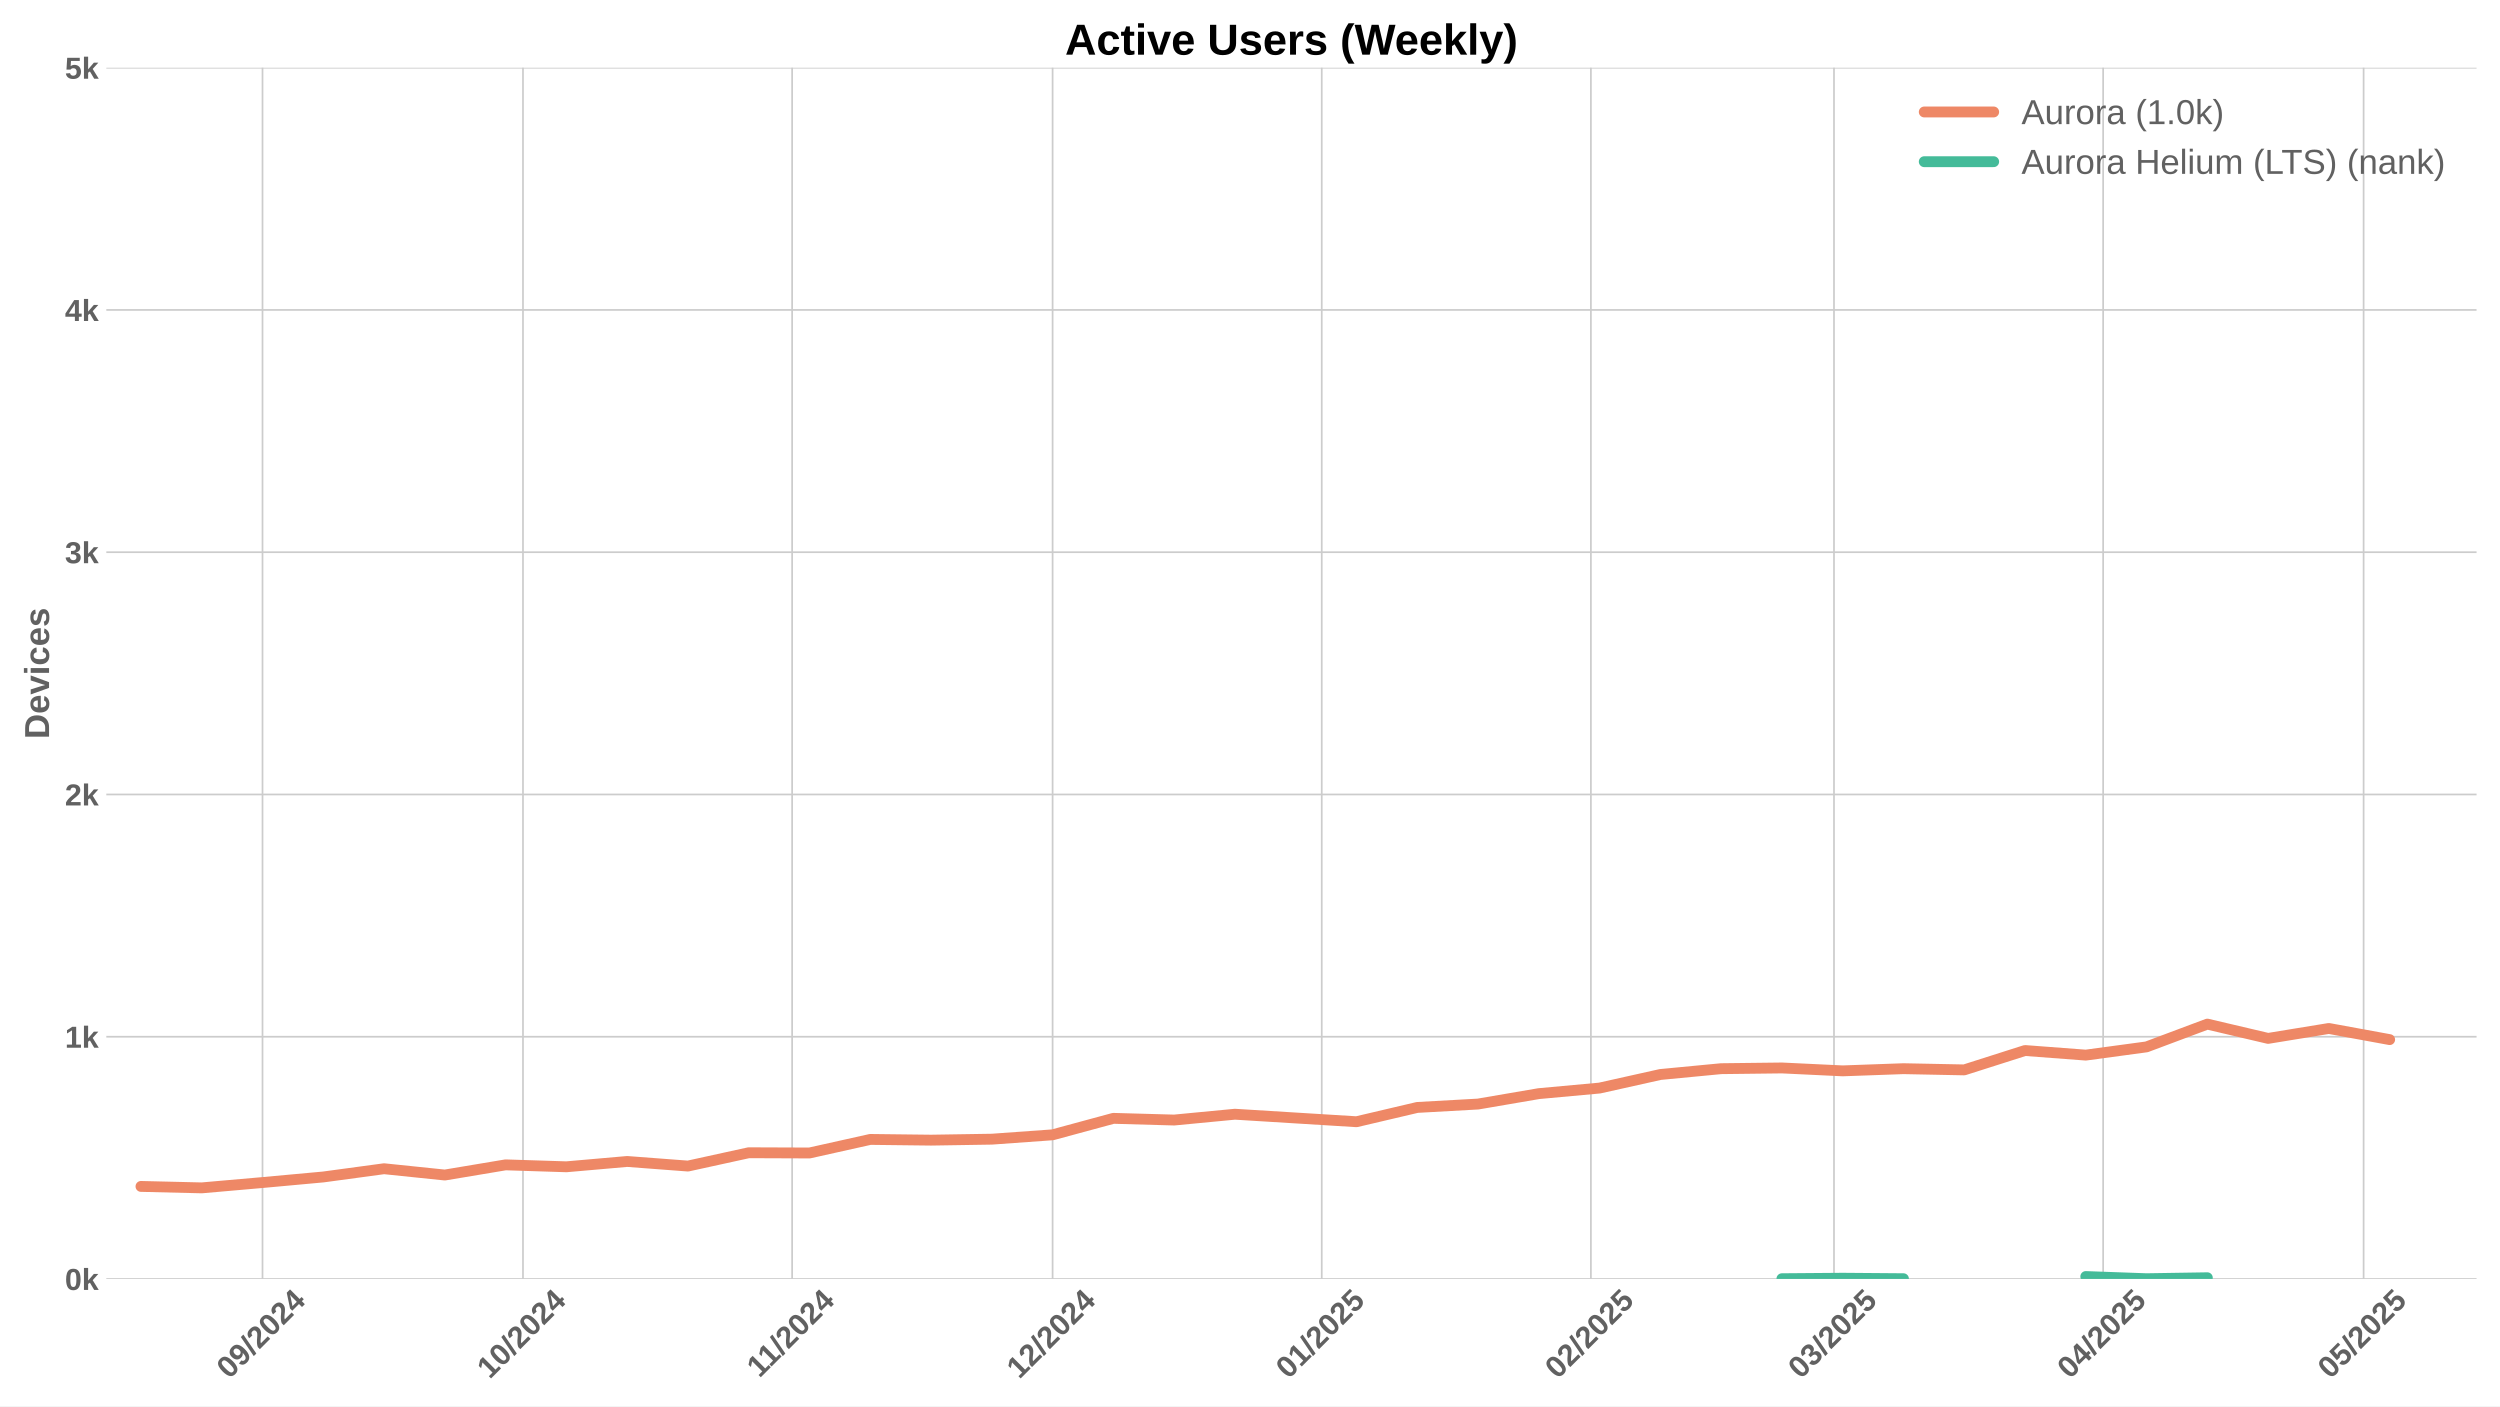
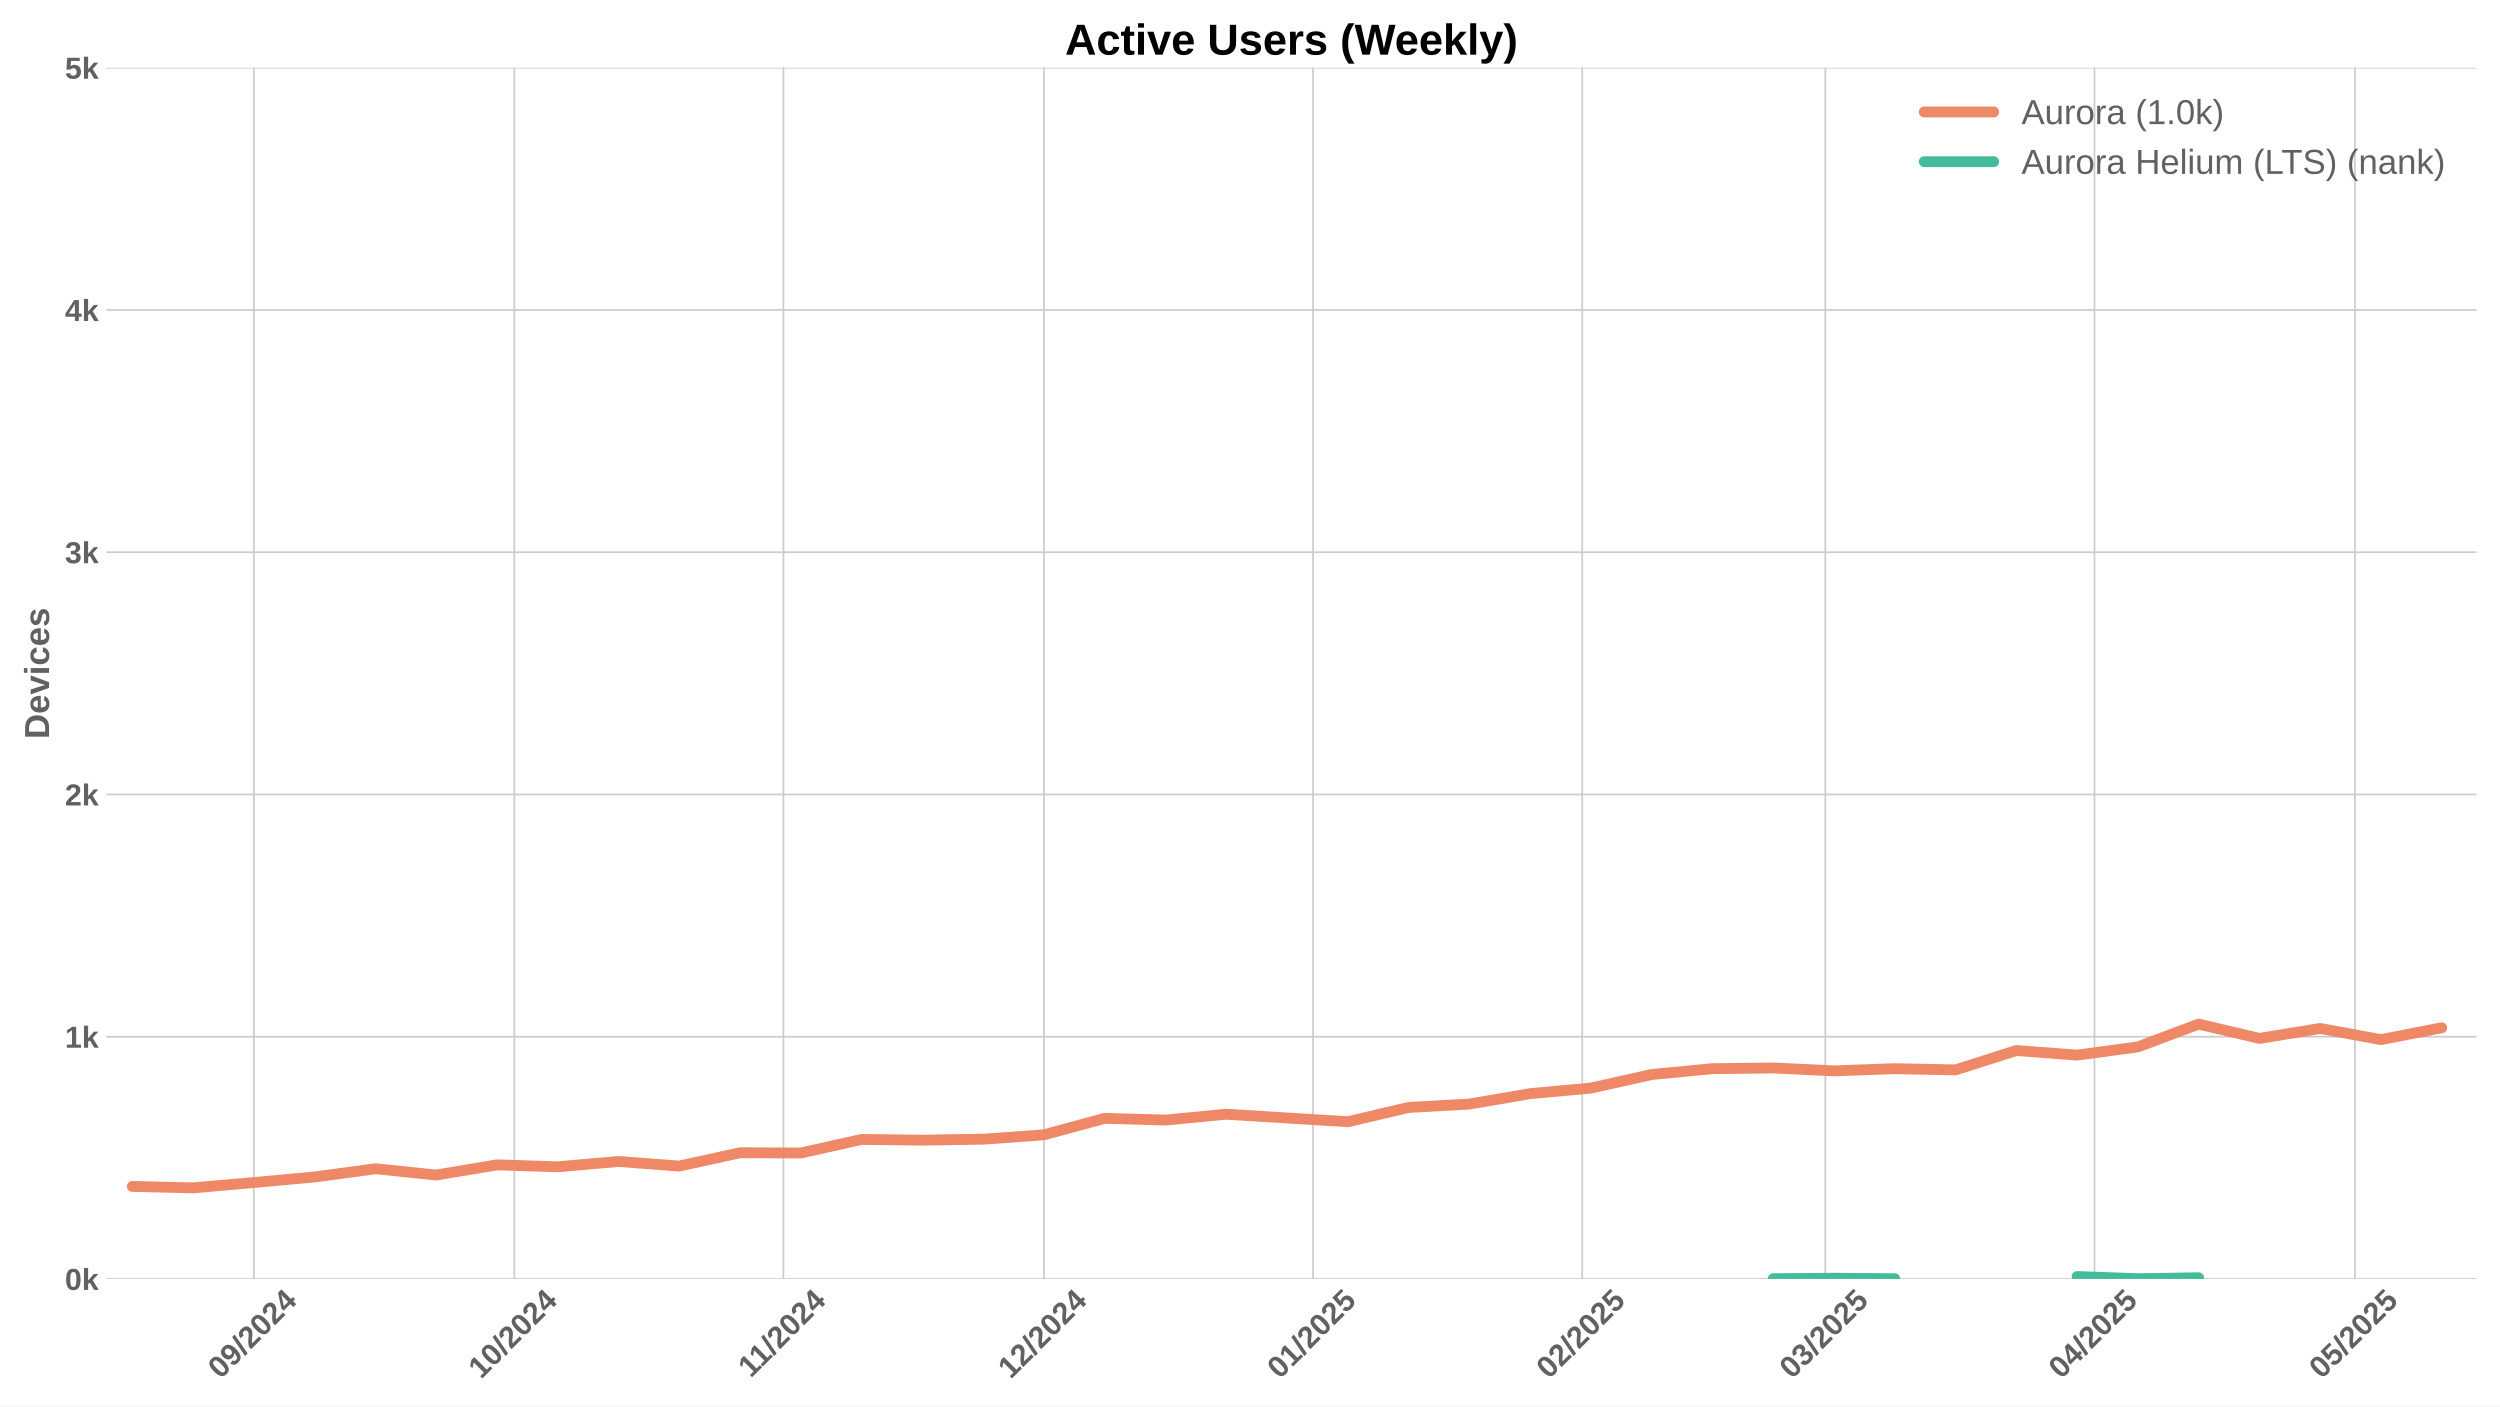
<svg xmlns="http://www.w3.org/2000/svg" xmlns:xlink="http://www.w3.org/1999/xlink" width="1152pt" height="648pt" viewBox="0 0 1152 648" version="1.1">
  <defs>
    <style type="text/css">*{stroke-linejoin: round; stroke-linecap: butt}</style>
  </defs>
  <g id="figure_1">
    <g id="patch_1">
      <path d="M 0 648  L 1152 648  L 1152 0  L 0 0  z " style="fill: #ffffff" />
    </g>
    <g id="axes_1">
      <g id="patch_2">
        <path d="M 48.99 589.343  L 1141.2 589.343  L 1141.2 31.2  L 48.99 31.2  z " style="fill: #ffffff" />
      </g>
      <g id="matplotlib.axis_1">
        <g id="xtick_1">
          <g id="line2d_1">
-             <path d="M 120.965 589.343  L 120.965 31.2  " clip-path="url(#p2288a2a6dd)" style="fill: none; stroke: #cccccc; stroke-width: 0.8; stroke-linecap: round" />
+             <path d="M 116.969 589.343  L 116.969 31.2  " clip-path="url(#pb36423e85a)" style="fill: none; stroke: #cccccc; stroke-width: 0.8; stroke-linecap: round" />
          </g>
          <g id="line2d_2" />
          <g id="text_1">
-             <g style="fill: #616161" transform="translate(105.6348 635.7977) rotate(-45) scale(0.14 -0.14)">
+             <g style="fill: #616161" transform="translate(101.6383 635.7977) rotate(-45) scale(0.14 -0.14)">
              <defs>
                <path id="LiberationSans-Bold-30" d="M 3297 2203  Q 3297 1088 2914 512  Q 2531 -63 1766 -63  Q 253 -63 253 2203  Q 253 2994 418 3494  Q 584 3994 915 4231  Q 1247 4469 1791 4469  Q 2572 4469 2934 3903  Q 3297 3338 3297 2203  z M 2416 2203  Q 2416 2813 2356 3150  Q 2297 3488 2165 3634  Q 2034 3781 1784 3781  Q 1519 3781 1383 3632  Q 1247 3484 1189 3148  Q 1131 2813 1131 2203  Q 1131 1600 1192 1261  Q 1253 922 1386 775  Q 1519 628 1772 628  Q 2022 628 2158 783  Q 2294 938 2355 1278  Q 2416 1619 2416 2203  z " transform="scale(0.015625)" />
                <path id="LiberationSans-Bold-39" d="M 3322 2272  Q 3322 1100 2894 518  Q 2466 -63 1678 -63  Q 1097 -63 767 185  Q 438 434 300 972  L 1125 1088  Q 1247 628 1688 628  Q 2056 628 2254 981  Q 2453 1334 2459 2028  Q 2341 1794 2070 1661  Q 1800 1528 1488 1528  Q 906 1528 564 1923  Q 222 2319 222 2994  Q 222 3688 623 4078  Q 1025 4469 1759 4469  Q 2550 4469 2936 3920  Q 3322 3372 3322 2272  z M 2394 2888  Q 2394 3297 2214 3539  Q 2034 3781 1738 3781  Q 1447 3781 1280 3570  Q 1113 3359 1113 2988  Q 1113 2622 1278 2401  Q 1444 2181 1741 2181  Q 2022 2181 2208 2373  Q 2394 2566 2394 2888  z " transform="scale(0.015625)" />
                <path id="LiberationSans-Bold-2f" d="M 63 -128  L 972 4638  L 1716 4638  L 822 -128  L 63 -128  z " transform="scale(0.015625)" />
                <path id="LiberationSans-Bold-32" d="M 222 0  L 222 609  Q 394 988 711 1347  Q 1028 1706 1509 2097  Q 1972 2472 2158 2715  Q 2344 2959 2344 3194  Q 2344 3769 1766 3769  Q 1484 3769 1336 3617  Q 1188 3466 1144 3163  L 259 3213  Q 334 3825 717 4147  Q 1100 4469 1759 4469  Q 2472 4469 2853 4144  Q 3234 3819 3234 3231  Q 3234 2922 3112 2672  Q 2991 2422 2800 2211  Q 2609 2000 2376 1815  Q 2144 1631 1925 1456  Q 1706 1281 1526 1103  Q 1347 925 1259 722  L 3303 722  L 3303 0  L 222 0  z " transform="scale(0.015625)" />
                <path id="LiberationSans-Bold-34" d="M 2938 897  L 2938 0  L 2100 0  L 2100 897  L 97 897  L 97 1556  L 1956 4403  L 2938 4403  L 2938 1550  L 3525 1550  L 3525 897  L 2938 897  z M 2100 2991  Q 2100 3159 2111 3356  Q 2122 3553 2128 3609  Q 2047 3434 1834 3103  L 813 1550  L 2100 1550  L 2100 2991  z " transform="scale(0.015625)" />
              </defs>
              <use xlink:href="#LiberationSans-Bold-30" />
              <use xlink:href="#LiberationSans-Bold-39" transform="translate(55.61523 0)" />
              <use xlink:href="#LiberationSans-Bold-2f" transform="translate(111.2305 0)" />
              <use xlink:href="#LiberationSans-Bold-32" transform="translate(139.0137 0)" />
              <use xlink:href="#LiberationSans-Bold-30" transform="translate(194.6289 0)" />
              <use xlink:href="#LiberationSans-Bold-32" transform="translate(250.2441 0)" />
              <use xlink:href="#LiberationSans-Bold-34" transform="translate(305.8594 0)" />
            </g>
          </g>
        </g>
        <g id="xtick_2">
          <g id="line2d_3">
-             <path d="M 240.988 589.343  L 240.988 31.2  " clip-path="url(#p2288a2a6dd)" style="fill: none; stroke: #cccccc; stroke-width: 0.8; stroke-linecap: round" />
+             <path d="M 236.992 589.343  L 236.992 31.2  " clip-path="url(#pb36423e85a)" style="fill: none; stroke: #cccccc; stroke-width: 0.8; stroke-linecap: round" />
          </g>
          <g id="line2d_4" />
          <g id="text_2">
-             <g style="fill: #616161" transform="translate(225.6579 635.7977) rotate(-45) scale(0.14 -0.14)">
+             <g style="fill: #616161" transform="translate(221.6613 635.7977) rotate(-45) scale(0.14 -0.14)">
              <defs>
                <path id="LiberationSans-Bold-31" d="M 403 0  L 403 653  L 1494 653  L 1494 3656  L 438 2997  L 438 3688  L 1541 4403  L 2372 4403  L 2372 653  L 3381 653  L 3381 0  L 403 0  z " transform="scale(0.015625)" />
              </defs>
              <use xlink:href="#LiberationSans-Bold-31" />
              <use xlink:href="#LiberationSans-Bold-30" transform="translate(55.61523 0)" />
              <use xlink:href="#LiberationSans-Bold-2f" transform="translate(111.2305 0)" />
              <use xlink:href="#LiberationSans-Bold-32" transform="translate(139.0137 0)" />
              <use xlink:href="#LiberationSans-Bold-30" transform="translate(194.6289 0)" />
              <use xlink:href="#LiberationSans-Bold-32" transform="translate(250.2441 0)" />
              <use xlink:href="#LiberationSans-Bold-34" transform="translate(305.8594 0)" />
            </g>
          </g>
        </g>
        <g id="xtick_3">
          <g id="line2d_5">
-             <path d="M 365.012 589.343  L 365.012 31.2  " clip-path="url(#p2288a2a6dd)" style="fill: none; stroke: #cccccc; stroke-width: 0.8; stroke-linecap: round" />
+             <path d="M 361.015 589.343  L 361.015 31.2  " clip-path="url(#pb36423e85a)" style="fill: none; stroke: #cccccc; stroke-width: 0.8; stroke-linecap: round" />
          </g>
          <g id="line2d_6" />
          <g id="text_3">
-             <g style="fill: #616161" transform="translate(349.954 635.2532) rotate(-45) scale(0.14 -0.14)">
+             <g style="fill: #616161" transform="translate(345.9574 635.2532) rotate(-45) scale(0.14 -0.14)">
              <use xlink:href="#LiberationSans-Bold-31" />
              <use xlink:href="#LiberationSans-Bold-31" transform="translate(50.11523 0)" />
              <use xlink:href="#LiberationSans-Bold-2f" transform="translate(105.7305 0)" />
              <use xlink:href="#LiberationSans-Bold-32" transform="translate(133.5137 0)" />
              <use xlink:href="#LiberationSans-Bold-30" transform="translate(189.1289 0)" />
              <use xlink:href="#LiberationSans-Bold-32" transform="translate(244.7441 0)" />
              <use xlink:href="#LiberationSans-Bold-34" transform="translate(300.3594 0)" />
            </g>
          </g>
        </g>
        <g id="xtick_4">
          <g id="line2d_7">
-             <path d="M 485.035 589.343  L 485.035 31.2  " clip-path="url(#p2288a2a6dd)" style="fill: none; stroke: #cccccc; stroke-width: 0.8; stroke-linecap: round" />
+             <path d="M 481.039 589.343  L 481.039 31.2  " clip-path="url(#pb36423e85a)" style="fill: none; stroke: #cccccc; stroke-width: 0.8; stroke-linecap: round" />
          </g>
          <g id="line2d_8" />
          <g id="text_4">
-             <g style="fill: #616161" transform="translate(469.7048 635.7977) rotate(-45) scale(0.14 -0.14)">
+             <g style="fill: #616161" transform="translate(465.7083 635.7977) rotate(-45) scale(0.14 -0.14)">
              <use xlink:href="#LiberationSans-Bold-31" />
              <use xlink:href="#LiberationSans-Bold-32" transform="translate(55.61523 0)" />
              <use xlink:href="#LiberationSans-Bold-2f" transform="translate(111.2305 0)" />
              <use xlink:href="#LiberationSans-Bold-32" transform="translate(139.0137 0)" />
              <use xlink:href="#LiberationSans-Bold-30" transform="translate(194.6289 0)" />
              <use xlink:href="#LiberationSans-Bold-32" transform="translate(250.2441 0)" />
              <use xlink:href="#LiberationSans-Bold-34" transform="translate(305.8594 0)" />
            </g>
          </g>
        </g>
        <g id="xtick_5">
          <g id="line2d_9">
-             <path d="M 609.059 589.343  L 609.059 31.2  " clip-path="url(#p2288a2a6dd)" style="fill: none; stroke: #cccccc; stroke-width: 0.8; stroke-linecap: round" />
+             <path d="M 605.062 589.343  L 605.062 31.2  " clip-path="url(#pb36423e85a)" style="fill: none; stroke: #cccccc; stroke-width: 0.8; stroke-linecap: round" />
          </g>
          <g id="line2d_10" />
          <g id="text_5">
-             <g style="fill: #616161" transform="translate(593.7287 635.7977) rotate(-45) scale(0.14 -0.14)">
+             <g style="fill: #616161" transform="translate(589.7321 635.7977) rotate(-45) scale(0.14 -0.14)">
              <defs>
                <path id="LiberationSans-Bold-35" d="M 3381 1466  Q 3381 766 2945 351  Q 2509 -63 1750 -63  Q 1088 -63 689 235  Q 291 534 197 1100  L 1075 1172  Q 1144 891 1319 762  Q 1494 634 1759 634  Q 2088 634 2283 843  Q 2478 1053 2478 1447  Q 2478 1794 2293 2001  Q 2109 2209 1778 2209  Q 1413 2209 1181 1925  L 325 1925  L 478 4403  L 3125 4403  L 3125 3750  L 1275 3750  L 1203 2638  Q 1522 2919 2000 2919  Q 2628 2919 3004 2528  Q 3381 2138 3381 1466  z " transform="scale(0.015625)" />
              </defs>
              <use xlink:href="#LiberationSans-Bold-30" />
              <use xlink:href="#LiberationSans-Bold-31" transform="translate(55.61523 0)" />
              <use xlink:href="#LiberationSans-Bold-2f" transform="translate(111.2305 0)" />
              <use xlink:href="#LiberationSans-Bold-32" transform="translate(139.0137 0)" />
              <use xlink:href="#LiberationSans-Bold-30" transform="translate(194.6289 0)" />
              <use xlink:href="#LiberationSans-Bold-32" transform="translate(250.2441 0)" />
              <use xlink:href="#LiberationSans-Bold-35" transform="translate(305.8594 0)" />
            </g>
          </g>
        </g>
        <g id="xtick_6">
          <g id="line2d_11">
-             <path d="M 733.083 589.343  L 733.083 31.2  " clip-path="url(#p2288a2a6dd)" style="fill: none; stroke: #cccccc; stroke-width: 0.8; stroke-linecap: round" />
+             <path d="M 729.086 589.343  L 729.086 31.2  " clip-path="url(#pb36423e85a)" style="fill: none; stroke: #cccccc; stroke-width: 0.8; stroke-linecap: round" />
          </g>
          <g id="line2d_12" />
          <g id="text_6">
-             <g style="fill: #616161" transform="translate(717.7525 635.7977) rotate(-45) scale(0.14 -0.14)">
+             <g style="fill: #616161" transform="translate(713.756 635.7977) rotate(-45) scale(0.14 -0.14)">
              <use xlink:href="#LiberationSans-Bold-30" />
              <use xlink:href="#LiberationSans-Bold-32" transform="translate(55.61523 0)" />
              <use xlink:href="#LiberationSans-Bold-2f" transform="translate(111.2305 0)" />
              <use xlink:href="#LiberationSans-Bold-32" transform="translate(139.0137 0)" />
              <use xlink:href="#LiberationSans-Bold-30" transform="translate(194.6289 0)" />
              <use xlink:href="#LiberationSans-Bold-32" transform="translate(250.2441 0)" />
              <use xlink:href="#LiberationSans-Bold-35" transform="translate(305.8594 0)" />
            </g>
          </g>
        </g>
        <g id="xtick_7">
          <g id="line2d_13">
-             <path d="M 845.104 589.343  L 845.104 31.2  " clip-path="url(#p2288a2a6dd)" style="fill: none; stroke: #cccccc; stroke-width: 0.8; stroke-linecap: round" />
+             <path d="M 841.108 589.343  L 841.108 31.2  " clip-path="url(#pb36423e85a)" style="fill: none; stroke: #cccccc; stroke-width: 0.8; stroke-linecap: round" />
          </g>
          <g id="line2d_14" />
          <g id="text_7">
-             <g style="fill: #616161" transform="translate(829.7741 635.7977) rotate(-45) scale(0.14 -0.14)">
+             <g style="fill: #616161" transform="translate(825.7775 635.7977) rotate(-45) scale(0.14 -0.14)">
              <defs>
                <path id="LiberationSans-Bold-33" d="M 3328 1222  Q 3328 603 2922 265  Q 2516 -72 1766 -72  Q 1056 -72 637 254  Q 219 581 147 1197  L 1041 1275  Q 1125 641 1763 641  Q 2078 641 2253 797  Q 2428 953 2428 1275  Q 2428 1569 2215 1725  Q 2003 1881 1584 1881  L 1278 1881  L 1278 2591  L 1566 2591  Q 1944 2591 2134 2745  Q 2325 2900 2325 3188  Q 2325 3459 2173 3614  Q 2022 3769 1731 3769  Q 1459 3769 1292 3619  Q 1125 3469 1100 3194  L 222 3256  Q 291 3825 694 4147  Q 1097 4469 1747 4469  Q 2438 4469 2827 4158  Q 3216 3847 3216 3297  Q 3216 2884 2973 2618  Q 2731 2353 2275 2266  L 2275 2253  Q 2781 2194 3054 1920  Q 3328 1647 3328 1222  z " transform="scale(0.015625)" />
              </defs>
              <use xlink:href="#LiberationSans-Bold-30" />
              <use xlink:href="#LiberationSans-Bold-33" transform="translate(55.61523 0)" />
              <use xlink:href="#LiberationSans-Bold-2f" transform="translate(111.2305 0)" />
              <use xlink:href="#LiberationSans-Bold-32" transform="translate(139.0137 0)" />
              <use xlink:href="#LiberationSans-Bold-30" transform="translate(194.6289 0)" />
              <use xlink:href="#LiberationSans-Bold-32" transform="translate(250.2441 0)" />
              <use xlink:href="#LiberationSans-Bold-35" transform="translate(305.8594 0)" />
            </g>
          </g>
        </g>
        <g id="xtick_8">
          <g id="line2d_15">
-             <path d="M 969.128 589.343  L 969.128 31.2  " clip-path="url(#p2288a2a6dd)" style="fill: none; stroke: #cccccc; stroke-width: 0.8; stroke-linecap: round" />
+             <path d="M 965.132 589.343  L 965.132 31.2  " clip-path="url(#pb36423e85a)" style="fill: none; stroke: #cccccc; stroke-width: 0.8; stroke-linecap: round" />
          </g>
          <g id="line2d_16" />
          <g id="text_8">
-             <g style="fill: #616161" transform="translate(953.7979 635.7977) rotate(-45) scale(0.14 -0.14)">
+             <g style="fill: #616161" transform="translate(949.8013 635.7977) rotate(-45) scale(0.14 -0.14)">
              <use xlink:href="#LiberationSans-Bold-30" />
              <use xlink:href="#LiberationSans-Bold-34" transform="translate(55.61523 0)" />
              <use xlink:href="#LiberationSans-Bold-2f" transform="translate(111.2305 0)" />
              <use xlink:href="#LiberationSans-Bold-32" transform="translate(139.0137 0)" />
              <use xlink:href="#LiberationSans-Bold-30" transform="translate(194.6289 0)" />
              <use xlink:href="#LiberationSans-Bold-32" transform="translate(250.2441 0)" />
              <use xlink:href="#LiberationSans-Bold-35" transform="translate(305.8594 0)" />
            </g>
          </g>
        </g>
        <g id="xtick_9">
          <g id="line2d_17">
-             <path d="M 1089.151 589.343  L 1089.151 31.2  " clip-path="url(#p2288a2a6dd)" style="fill: none; stroke: #cccccc; stroke-width: 0.8; stroke-linecap: round" />
+             <path d="M 1085.155 589.343  L 1085.155 31.2  " clip-path="url(#pb36423e85a)" style="fill: none; stroke: #cccccc; stroke-width: 0.8; stroke-linecap: round" />
          </g>
          <g id="line2d_18" />
          <g id="text_9">
-             <g style="fill: #616161" transform="translate(1073.821 635.7977) rotate(-45) scale(0.14 -0.14)">
+             <g style="fill: #616161" transform="translate(1069.824 635.7977) rotate(-45) scale(0.14 -0.14)">
              <use xlink:href="#LiberationSans-Bold-30" />
              <use xlink:href="#LiberationSans-Bold-35" transform="translate(55.61523 0)" />
              <use xlink:href="#LiberationSans-Bold-2f" transform="translate(111.2305 0)" />
              <use xlink:href="#LiberationSans-Bold-32" transform="translate(139.0137 0)" />
              <use xlink:href="#LiberationSans-Bold-30" transform="translate(194.6289 0)" />
              <use xlink:href="#LiberationSans-Bold-32" transform="translate(250.2441 0)" />
              <use xlink:href="#LiberationSans-Bold-35" transform="translate(305.8594 0)" />
            </g>
          </g>
        </g>
      </g>
      <g id="matplotlib.axis_2">
        <g id="ytick_1">
          <g id="line2d_19">
-             <path d="M 48.99 589.343  L 1141.2 589.343  " clip-path="url(#p2288a2a6dd)" style="fill: none; stroke: #cccccc; stroke-width: 0.8; stroke-linecap: round" />
+             <path d="M 48.99 589.343  L 1141.2 589.343  " clip-path="url(#pb36423e85a)" style="fill: none; stroke: #cccccc; stroke-width: 0.8; stroke-linecap: round" />
          </g>
          <g id="line2d_20" />
          <g id="text_10">
            <g style="fill: #616161" transform="translate(29.91937 594.416) scale(0.14 -0.14)">
              <defs>
                <path id="LiberationSans-Bold-6b" d="M 2606 0  L 1703 1531  L 1325 1269  L 1325 0  L 447 0  L 447 4638  L 1325 4638  L 1325 1981  L 2531 3381  L 3475 3381  L 2288 2063  L 3566 0  L 2606 0  z " transform="scale(0.015625)" />
              </defs>
              <use xlink:href="#LiberationSans-Bold-30" />
              <use xlink:href="#LiberationSans-Bold-6b" transform="translate(55.61523 0)" />
            </g>
          </g>
        </g>
        <g id="ytick_2">
          <g id="line2d_21">
-             <path d="M 48.99 477.715  L 1141.2 477.715  " clip-path="url(#p2288a2a6dd)" style="fill: none; stroke: #cccccc; stroke-width: 0.8; stroke-linecap: round" />
+             <path d="M 48.99 477.715  L 1141.2 477.715  " clip-path="url(#pb36423e85a)" style="fill: none; stroke: #cccccc; stroke-width: 0.8; stroke-linecap: round" />
          </g>
          <g id="line2d_22" />
          <g id="text_11">
            <g style="fill: #616161" transform="translate(29.91937 482.7874) scale(0.14 -0.14)">
              <use xlink:href="#LiberationSans-Bold-31" />
              <use xlink:href="#LiberationSans-Bold-6b" transform="translate(55.61523 0)" />
            </g>
          </g>
        </g>
        <g id="ytick_3">
          <g id="line2d_23">
-             <path d="M 48.99 366.086  L 1141.2 366.086  " clip-path="url(#p2288a2a6dd)" style="fill: none; stroke: #cccccc; stroke-width: 0.8; stroke-linecap: round" />
+             <path d="M 48.99 366.086  L 1141.2 366.086  " clip-path="url(#pb36423e85a)" style="fill: none; stroke: #cccccc; stroke-width: 0.8; stroke-linecap: round" />
          </g>
          <g id="line2d_24" />
          <g id="text_12">
            <g style="fill: #616161" transform="translate(29.91937 371.1587) scale(0.14 -0.14)">
              <use xlink:href="#LiberationSans-Bold-32" />
              <use xlink:href="#LiberationSans-Bold-6b" transform="translate(55.61523 0)" />
            </g>
          </g>
        </g>
        <g id="ytick_4">
          <g id="line2d_25">
-             <path d="M 48.99 254.457  L 1141.2 254.457  " clip-path="url(#p2288a2a6dd)" style="fill: none; stroke: #cccccc; stroke-width: 0.8; stroke-linecap: round" />
+             <path d="M 48.99 254.457  L 1141.2 254.457  " clip-path="url(#pb36423e85a)" style="fill: none; stroke: #cccccc; stroke-width: 0.8; stroke-linecap: round" />
          </g>
          <g id="line2d_26" />
          <g id="text_13">
            <g style="fill: #616161" transform="translate(29.91937 259.5301) scale(0.14 -0.14)">
              <use xlink:href="#LiberationSans-Bold-33" />
              <use xlink:href="#LiberationSans-Bold-6b" transform="translate(55.61523 0)" />
            </g>
          </g>
        </g>
        <g id="ytick_5">
          <g id="line2d_27">
-             <path d="M 48.99 142.829  L 1141.2 142.829  " clip-path="url(#p2288a2a6dd)" style="fill: none; stroke: #cccccc; stroke-width: 0.8; stroke-linecap: round" />
+             <path d="M 48.99 142.829  L 1141.2 142.829  " clip-path="url(#pb36423e85a)" style="fill: none; stroke: #cccccc; stroke-width: 0.8; stroke-linecap: round" />
          </g>
          <g id="line2d_28" />
          <g id="text_14">
            <g style="fill: #616161" transform="translate(29.91937 147.9015) scale(0.14 -0.14)">
              <use xlink:href="#LiberationSans-Bold-34" />
              <use xlink:href="#LiberationSans-Bold-6b" transform="translate(55.61523 0)" />
            </g>
          </g>
        </g>
        <g id="ytick_6">
          <g id="line2d_29">
-             <path d="M 48.99 31.2  L 1141.2 31.2  " clip-path="url(#p2288a2a6dd)" style="fill: none; stroke: #cccccc; stroke-width: 0.8; stroke-linecap: round" />
+             <path d="M 48.99 31.2  L 1141.2 31.2  " clip-path="url(#pb36423e85a)" style="fill: none; stroke: #cccccc; stroke-width: 0.8; stroke-linecap: round" />
          </g>
          <g id="line2d_30" />
          <g id="text_15">
            <g style="fill: #616161" transform="translate(29.91937 36.27281) scale(0.14 -0.14)">
              <use xlink:href="#LiberationSans-Bold-35" />
              <use xlink:href="#LiberationSans-Bold-6b" transform="translate(55.61523 0)" />
            </g>
          </g>
        </g>
        <g id="text_16">
          <g style="fill: #616161" transform="translate(22.59937 340.5153) rotate(-90) scale(0.16 -0.16)">
            <defs>
              <path id="LiberationSans-Bold-44" d="M 4353 2234  Q 4353 1553 4086 1045  Q 3819 538 3330 269  Q 2841 0 2209 0  L 428 0  L 428 4403  L 2022 4403  Q 3134 4403 3743 3842  Q 4353 3281 4353 2234  z M 3425 2234  Q 3425 2944 3056 3317  Q 2688 3691 2003 3691  L 1350 3691  L 1350 713  L 2131 713  Q 2725 713 3075 1122  Q 3425 1531 3425 2234  z " transform="scale(0.015625)" />
              <path id="LiberationSans-Bold-65" d="M 1831 -63  Q 1069 -63 659 389  Q 250 841 250 1706  Q 250 2544 665 2994  Q 1081 3444 1844 3444  Q 2572 3444 2956 2961  Q 3341 2478 3341 1547  L 3341 1522  L 1172 1522  Q 1172 1028 1355 776  Q 1538 525 1875 525  Q 2341 525 2463 928  L 3291 856  Q 2931 -63 1831 -63  z M 1831 2891  Q 1522 2891 1355 2675  Q 1188 2459 1178 2072  L 2491 2072  Q 2466 2481 2294 2686  Q 2122 2891 1831 2891  z " transform="scale(0.015625)" />
              <path id="LiberationSans-Bold-76" d="M 2284 0  L 1234 0  L 25 3381  L 953 3381  L 1544 1491  Q 1591 1334 1766 709  Q 1797 838 1894 1159  Q 1991 1481 2613 3381  L 3531 3381  L 2284 0  z " transform="scale(0.015625)" />
              <path id="LiberationSans-Bold-69" d="M 447 3991  L 447 4638  L 1325 4638  L 1325 3991  L 447 3991  z M 447 0  L 447 3381  L 1325 3381  L 1325 0  L 447 0  z " transform="scale(0.015625)" />
              <path id="LiberationSans-Bold-63" d="M 1856 -63  Q 1088 -63 669 395  Q 250 853 250 1672  Q 250 2509 672 2976  Q 1094 3444 1869 3444  Q 2466 3444 2856 3144  Q 3247 2844 3347 2316  L 2463 2272  Q 2425 2531 2275 2686  Q 2125 2841 1850 2841  Q 1172 2841 1172 1706  Q 1172 538 1863 538  Q 2113 538 2281 695  Q 2450 853 2491 1166  L 3372 1125  Q 3325 778 3123 506  Q 2922 234 2594 85  Q 2266 -63 1856 -63  z " transform="scale(0.015625)" />
              <path id="LiberationSans-Bold-73" d="M 3297 988  Q 3297 497 2895 217  Q 2494 -63 1784 -63  Q 1088 -63 717 157  Q 347 378 225 844  L 997 959  Q 1063 719 1223 619  Q 1384 519 1784 519  Q 2153 519 2322 612  Q 2491 706 2491 906  Q 2491 1069 2355 1164  Q 2219 1259 1894 1325  Q 1150 1472 890 1598  Q 631 1725 495 1926  Q 359 2128 359 2422  Q 359 2906 732 3176  Q 1106 3447 1791 3447  Q 2394 3447 2761 3212  Q 3128 2978 3219 2534  L 2441 2453  Q 2403 2659 2256 2761  Q 2109 2863 1791 2863  Q 1478 2863 1322 2783  Q 1166 2703 1166 2516  Q 1166 2369 1286 2283  Q 1406 2197 1691 2141  Q 2088 2059 2395 1973  Q 2703 1888 2889 1769  Q 3075 1650 3186 1464  Q 3297 1278 3297 988  z " transform="scale(0.015625)" />
            </defs>
            <use xlink:href="#LiberationSans-Bold-44" />
            <use xlink:href="#LiberationSans-Bold-65" transform="translate(72.2168 0)" />
            <use xlink:href="#LiberationSans-Bold-76" transform="translate(127.832 0)" />
            <use xlink:href="#LiberationSans-Bold-69" transform="translate(183.4473 0)" />
            <use xlink:href="#LiberationSans-Bold-63" transform="translate(211.2305 0)" />
            <use xlink:href="#LiberationSans-Bold-65" transform="translate(266.8457 0)" />
            <use xlink:href="#LiberationSans-Bold-73" transform="translate(322.4609 0)" />
          </g>
        </g>
      </g>
      <g id="line2d_31">
-         <path d="M 64.954 546.701  L 92.96 547.371  L 120.965 544.915  L 148.971 542.348  L 176.976 538.552  L 204.981 541.455  L 232.987 536.766  L 260.992 537.659  L 288.997 535.203  L 317.003 537.324  L 345.008 531.185  L 373.014 531.296  L 401.019 525.045  L 429.024 525.38  L 457.03 524.933  L 485.035 522.924  L 513.041 515.333  L 541.046 516.115  L 569.051 513.436  L 625.062 516.896  L 653.067 510.31  L 681.073 508.747  L 709.078 503.947  L 737.084 501.38  L 765.089 495.129  L 793.094 492.45  L 821.1 492.115  L 849.105 493.454  L 877.111 492.45  L 905.116 493.008  L 933.121 484.077  L 961.127 486.198  L 989.132 482.403  L 1017.137 471.91  L 1045.143 478.496  L 1073.148 473.919  L 1101.154 479.054  " clip-path="url(#p2288a2a6dd)" style="fill: none; stroke: #ee8866; stroke-width: 5; stroke-linecap: round" />
+         <path d="M 60.958 546.701  L 88.963 547.371  L 116.969 544.915  L 144.974 542.348  L 172.979 538.552  L 200.985 541.455  L 228.99 536.766  L 256.995 537.659  L 285.001 535.203  L 313.006 537.324  L 341.012 531.185  L 369.017 531.296  L 397.022 525.045  L 425.028 525.38  L 453.033 524.933  L 481.039 522.924  L 509.044 515.333  L 537.049 516.115  L 565.055 513.436  L 621.065 516.896  L 649.071 510.31  L 677.076 508.747  L 705.082 503.947  L 733.087 501.38  L 761.092 495.129  L 789.098 492.45  L 817.103 492.115  L 845.109 493.454  L 873.114 492.45  L 901.119 493.008  L 929.125 484.077  L 957.13 486.198  L 985.135 482.403  L 1013.141 471.91  L 1041.146 478.496  L 1069.152 473.919  L 1097.157 479.054  L 1125.162 473.584  " clip-path="url(#pb36423e85a)" style="fill: none; stroke: #ee8866; stroke-width: 5; stroke-linecap: round" />
      </g>
      <g id="line2d_32">
-         <path d="M 765.089 589.232  M 821.1 589.232  L 849.105 589.008  L 877.111 589.232  M 961.127 588.227  L 989.132 589.232  L 1017.137 588.785  " clip-path="url(#p2288a2a6dd)" style="fill: none; stroke: #44bb99; stroke-width: 5; stroke-linecap: round" />
+         <path d="M 761.092 589.232  M 817.103 589.232  L 845.109 589.008  L 873.114 589.232  M 957.13 588.227  L 985.135 589.232  L 1013.141 588.785  " clip-path="url(#pb36423e85a)" style="fill: none; stroke: #44bb99; stroke-width: 5; stroke-linecap: round" />
      </g>
      <g id="patch_3">
        <path d="M 48.99 589.343  L 48.99 31.2  " style="fill: none" />
      </g>
      <g id="patch_4">
        <path d="M 1141.2 589.343  L 1141.2 31.2  " style="fill: none" />
      </g>
      <g id="patch_5">
        <path d="M 48.99 589.343  L 1141.2 589.343  " style="fill: none" />
      </g>
      <g id="patch_6">
        <path d="M 48.99 31.2  L 1141.2 31.2  " style="fill: none" />
      </g>
      <g id="text_17">
        <g transform="translate(490.7841 25.2) scale(0.2 -0.2)">
          <defs>
            <path id="LiberationSans-Bold-41" d="M 3541 0  L 3150 1125  L 1472 1125  L 1081 0  L 159 0  L 1766 4403  L 2853 4403  L 4453 0  L 3541 0  z M 2309 3725  L 2291 3656  Q 2259 3544 2215 3400  Q 2172 3256 1678 1819  L 2944 1819  L 2509 3084  L 2375 3509  L 2309 3725  z " transform="scale(0.015625)" />
            <path id="LiberationSans-Bold-74" d="M 1313 -56  Q 925 -56 715 155  Q 506 366 506 794  L 506 2788  L 78 2788  L 78 3381  L 550 3381  L 825 4175  L 1375 4175  L 1375 3381  L 2016 3381  L 2016 2788  L 1375 2788  L 1375 1031  Q 1375 784 1469 667  Q 1563 550 1759 550  Q 1863 550 2053 594  L 2053 50  Q 1728 -56 1313 -56  z " transform="scale(0.015625)" />
            <path id="LiberationSans-Bold-20" transform="scale(0.015625)" />
            <path id="LiberationSans-Bold-55" d="M 2259 -63  Q 1350 -63 867 381  Q 384 825 384 1650  L 384 4403  L 1306 4403  L 1306 1722  Q 1306 1200 1554 929  Q 1803 659 2284 659  Q 2778 659 3043 942  Q 3309 1225 3309 1753  L 3309 4403  L 4231 4403  L 4231 1697  Q 4231 859 3714 398  Q 3197 -63 2259 -63  z " transform="scale(0.015625)" />
            <path id="LiberationSans-Bold-72" d="M 447 0  L 447 2588  Q 447 2866 439 3052  Q 431 3238 422 3381  L 1259 3381  Q 1269 3325 1284 3039  Q 1300 2753 1300 2659  L 1313 2659  Q 1441 3016 1541 3161  Q 1641 3306 1778 3376  Q 1916 3447 2122 3447  Q 2291 3447 2394 3400  L 2394 2666  Q 2181 2713 2019 2713  Q 1691 2713 1508 2447  Q 1325 2181 1325 1659  L 1325 0  L 447 0  z " transform="scale(0.015625)" />
            <path id="LiberationSans-Bold-28" d="M 1247 -1328  Q 756 -622 537 81  Q 319 784 319 1659  Q 319 2531 537 3232  Q 756 3934 1247 4638  L 2125 4638  Q 1631 3925 1407 3219  Q 1184 2513 1184 1656  Q 1184 803 1406 101  Q 1628 -600 2125 -1328  L 1247 -1328  z " transform="scale(0.015625)" />
            <path id="LiberationSans-Bold-57" d="M 4897 0  L 3803 0  L 3206 2547  Q 3097 2997 3022 3488  Q 2947 3078 2900 2864  Q 2853 2650 2234 0  L 1141 0  L 6 4403  L 941 4403  L 1578 1559  L 1722 872  Q 1809 1306 1892 1701  Q 1975 2097 2516 4403  L 3547 4403  L 4103 2059  Q 4169 1797 4325 872  L 4403 1234  L 4569 1953  L 5100 4403  L 6034 4403  L 4897 0  z " transform="scale(0.015625)" />
            <path id="LiberationSans-Bold-6c" d="M 447 0  L 447 4638  L 1325 4638  L 1325 0  L 447 0  z " transform="scale(0.015625)" />
            <path id="LiberationSans-Bold-79" d="M 884 -1328  Q 569 -1328 331 -1288  L 331 -663  Q 497 -688 634 -688  Q 822 -688 945 -628  Q 1069 -569 1167 -431  Q 1266 -294 1388 34  L 50 3381  L 978 3381  L 1509 1797  Q 1634 1456 1825 753  L 1903 1050  L 2106 1784  L 2606 3381  L 3525 3381  L 2188 -178  Q 1919 -828 1630 -1078  Q 1341 -1328 884 -1328  z " transform="scale(0.015625)" />
            <path id="LiberationSans-Bold-29" d="M 6 -1328  Q 506 -597 726 101  Q 947 800 947 1656  Q 947 2516 722 3223  Q 497 3931 6 4638  L 884 4638  Q 1378 3928 1595 3225  Q 1813 2522 1813 1659  Q 1813 791 1595 87  Q 1378 -616 884 -1328  L 6 -1328  z " transform="scale(0.015625)" />
          </defs>
          <use xlink:href="#LiberationSans-Bold-41" />
          <use xlink:href="#LiberationSans-Bold-63" transform="translate(72.2168 0)" />
          <use xlink:href="#LiberationSans-Bold-74" transform="translate(127.832 0)" />
          <use xlink:href="#LiberationSans-Bold-69" transform="translate(161.1328 0)" />
          <use xlink:href="#LiberationSans-Bold-76" transform="translate(188.916 0)" />
          <use xlink:href="#LiberationSans-Bold-65" transform="translate(244.5312 0)" />
          <use xlink:href="#LiberationSans-Bold-20" transform="translate(300.1465 0)" />
          <use xlink:href="#LiberationSans-Bold-55" transform="translate(327.9297 0)" />
          <use xlink:href="#LiberationSans-Bold-73" transform="translate(400.1465 0)" />
          <use xlink:href="#LiberationSans-Bold-65" transform="translate(455.7617 0)" />
          <use xlink:href="#LiberationSans-Bold-72" transform="translate(511.377 0)" />
          <use xlink:href="#LiberationSans-Bold-73" transform="translate(550.293 0)" />
          <use xlink:href="#LiberationSans-Bold-20" transform="translate(605.9082 0)" />
          <use xlink:href="#LiberationSans-Bold-28" transform="translate(633.6914 0)" />
          <use xlink:href="#LiberationSans-Bold-57" transform="translate(666.9922 0)" />
          <use xlink:href="#LiberationSans-Bold-65" transform="translate(759.627 0)" />
          <use xlink:href="#LiberationSans-Bold-65" transform="translate(815.2422 0)" />
          <use xlink:href="#LiberationSans-Bold-6b" transform="translate(870.8574 0)" />
          <use xlink:href="#LiberationSans-Bold-6c" transform="translate(926.4727 0)" />
          <use xlink:href="#LiberationSans-Bold-79" transform="translate(954.2559 0)" />
          <use xlink:href="#LiberationSans-Bold-29" transform="translate(1009.871 0)" />
        </g>
      </g>
      <g id="legend_1">
        <g id="line2d_33">
          <path d="M 886.692 51.595  L 902.692 51.595  L 918.692 51.595  " style="fill: none; stroke: #ee8866; stroke-width: 5; stroke-linecap: round" />
        </g>
        <g id="text_18">
          <g style="fill: #616161" transform="translate(931.4925 57.195) scale(0.16 -0.16)">
            <defs>
              <path id="LiberationSans-41" d="M 3647 0  L 3144 1288  L 1138 1288  L 631 0  L 13 0  L 1809 4403  L 2488 4403  L 4256 0  L 3647 0  z M 2141 3953  L 2113 3866  Q 2034 3606 1881 3200  L 1319 1753  L 2966 1753  L 2400 3206  Q 2313 3422 2225 3694  L 2141 3953  z " transform="scale(0.015625)" />
              <path id="LiberationSans-75" d="M 981 3381  L 981 1238  Q 981 903 1047 718  Q 1113 534 1256 453  Q 1400 372 1678 372  Q 2084 372 2318 650  Q 2553 928 2553 1422  L 2553 3381  L 3116 3381  L 3116 722  Q 3116 131 3134 0  L 2603 0  Q 2600 16 2597 84  Q 2594 153 2589 242  Q 2584 331 2578 578  L 2569 578  Q 2375 228 2120 82  Q 1866 -63 1488 -63  Q 931 -63 673 214  Q 416 491 416 1128  L 416 3381  L 981 3381  z " transform="scale(0.015625)" />
              <path id="LiberationSans-72" d="M 444 0  L 444 2594  Q 444 2950 425 3381  L 956 3381  Q 981 2806 981 2691  L 994 2691  Q 1128 3125 1303 3284  Q 1478 3444 1797 3444  Q 1909 3444 2025 3413  L 2025 2897  Q 1913 2928 1725 2928  Q 1375 2928 1190 2626  Q 1006 2325 1006 1763  L 1006 0  L 444 0  z " transform="scale(0.015625)" />
              <path id="LiberationSans-6f" d="M 3291 1694  Q 3291 806 2900 371  Q 2509 -63 1766 -63  Q 1025 -63 647 389  Q 269 841 269 1694  Q 269 3444 1784 3444  Q 2559 3444 2925 3017  Q 3291 2591 3291 1694  z M 2700 1694  Q 2700 2394 2492 2711  Q 2284 3028 1794 3028  Q 1300 3028 1079 2704  Q 859 2381 859 1694  Q 859 1025 1076 689  Q 1294 353 1759 353  Q 2266 353 2483 678  Q 2700 1003 2700 1694  z " transform="scale(0.015625)" />
              <path id="LiberationSans-61" d="M 1294 -63  Q 784 -63 528 206  Q 272 475 272 944  Q 272 1469 617 1750  Q 963 2031 1731 2050  L 2491 2063  L 2491 2247  Q 2491 2659 2316 2837  Q 2141 3016 1766 3016  Q 1388 3016 1216 2887  Q 1044 2759 1009 2478  L 422 2531  Q 566 3444 1778 3444  Q 2416 3444 2737 3151  Q 3059 2859 3059 2306  L 3059 850  Q 3059 600 3125 473  Q 3191 347 3375 347  Q 3456 347 3559 369  L 3559 19  Q 3347 -31 3125 -31  Q 2813 -31 2670 133  Q 2528 297 2509 647  L 2491 647  Q 2275 259 1989 98  Q 1703 -63 1294 -63  z M 1422 359  Q 1731 359 1972 500  Q 2213 641 2352 886  Q 2491 1131 2491 1391  L 2491 1669  L 1875 1656  Q 1478 1650 1273 1575  Q 1069 1500 959 1344  Q 850 1188 850 934  Q 850 659 998 509  Q 1147 359 1422 359  z " transform="scale(0.015625)" />
              <path id="LiberationSans-20" transform="scale(0.015625)" />
              <path id="LiberationSans-28" d="M 397 1663  Q 397 2566 680 3284  Q 963 4003 1550 4638  L 2094 4638  Q 1509 3988 1236 3256  Q 963 2525 963 1656  Q 963 791 1233 62  Q 1503 -666 2094 -1325  L 1550 -1325  Q 959 -688 678 32  Q 397 753 397 1650  L 397 1663  z " transform="scale(0.015625)" />
              <path id="LiberationSans-31" d="M 488 0  L 488 478  L 1609 478  L 1609 3866  L 616 3156  L 616 3688  L 1656 4403  L 2175 4403  L 2175 478  L 3247 478  L 3247 0  L 488 0  z " transform="scale(0.015625)" />
              <path id="LiberationSans-2e" d="M 584 0  L 584 684  L 1194 684  L 1194 0  L 584 0  z " transform="scale(0.015625)" />
              <path id="LiberationSans-30" d="M 3309 2203  Q 3309 1100 2920 518  Q 2531 -63 1772 -63  Q 1013 -63 631 515  Q 250 1094 250 2203  Q 250 3338 620 3903  Q 991 4469 1791 4469  Q 2569 4469 2939 3897  Q 3309 3325 3309 2203  z M 2738 2203  Q 2738 3156 2517 3584  Q 2297 4013 1791 4013  Q 1272 4013 1045 3591  Q 819 3169 819 2203  Q 819 1266 1048 831  Q 1278 397 1778 397  Q 2275 397 2506 840  Q 2738 1284 2738 2203  z " transform="scale(0.015625)" />
              <path id="LiberationSans-6b" d="M 2550 0  L 1406 1544  L 994 1203  L 994 0  L 431 0  L 431 4638  L 994 4638  L 994 1741  L 2478 3381  L 3138 3381  L 1766 1928  L 3209 0  L 2550 0  z " transform="scale(0.015625)" />
              <path id="LiberationSans-29" d="M 1734 1650  Q 1734 747 1451 28  Q 1169 -691 581 -1325  L 38 -1325  Q 625 -669 897 57  Q 1169 784 1169 1656  Q 1169 2528 895 3256  Q 622 3984 38 4638  L 581 4638  Q 1172 4000 1453 3279  Q 1734 2559 1734 1663  L 1734 1650  z " transform="scale(0.015625)" />
            </defs>
            <use xlink:href="#LiberationSans-41" />
            <use xlink:href="#LiberationSans-75" transform="translate(66.69922 0)" />
            <use xlink:href="#LiberationSans-72" transform="translate(122.3145 0)" />
            <use xlink:href="#LiberationSans-6f" transform="translate(155.6152 0)" />
            <use xlink:href="#LiberationSans-72" transform="translate(211.2305 0)" />
            <use xlink:href="#LiberationSans-61" transform="translate(244.5312 0)" />
            <use xlink:href="#LiberationSans-20" transform="translate(300.1465 0)" />
            <use xlink:href="#LiberationSans-28" transform="translate(327.9297 0)" />
            <use xlink:href="#LiberationSans-31" transform="translate(361.2305 0)" />
            <use xlink:href="#LiberationSans-2e" transform="translate(416.8457 0)" />
            <use xlink:href="#LiberationSans-30" transform="translate(444.6289 0)" />
            <use xlink:href="#LiberationSans-6b" transform="translate(500.2441 0)" />
            <use xlink:href="#LiberationSans-29" transform="translate(550.2441 0)" />
          </g>
        </g>
        <g id="line2d_34">
          <path d="M 886.692 74.51  L 902.692 74.51  L 918.692 74.51  " style="fill: none; stroke: #44bb99; stroke-width: 5; stroke-linecap: round" />
        </g>
        <g id="text_19">
          <g style="fill: #616161" transform="translate(931.4925 80.11) scale(0.16 -0.16)">
            <defs>
              <path id="LiberationSans-48" d="M 3503 0  L 3503 2041  L 1122 2041  L 1122 0  L 525 0  L 525 4403  L 1122 4403  L 1122 2541  L 3503 2541  L 3503 4403  L 4100 4403  L 4100 0  L 3503 0  z " transform="scale(0.015625)" />
              <path id="LiberationSans-65" d="M 863 1572  Q 863 991 1103 675  Q 1344 359 1806 359  Q 2172 359 2392 506  Q 2613 653 2691 878  L 3184 738  Q 2881 -63 1806 -63  Q 1056 -63 664 384  Q 272 831 272 1713  Q 272 2550 664 2997  Q 1056 3444 1784 3444  Q 3275 3444 3275 1647  L 3275 1572  L 863 1572  z M 2694 2003  Q 2647 2538 2422 2783  Q 2197 3028 1775 3028  Q 1366 3028 1127 2754  Q 888 2481 869 2003  L 2694 2003  z " transform="scale(0.015625)" />
              <path id="LiberationSans-6c" d="M 431 0  L 431 4638  L 994 4638  L 994 0  L 431 0  z " transform="scale(0.015625)" />
              <path id="LiberationSans-69" d="M 428 4100  L 428 4638  L 991 4638  L 991 4100  L 428 4100  z M 428 0  L 428 3381  L 991 3381  L 991 0  L 428 0  z " transform="scale(0.015625)" />
              <path id="LiberationSans-6d" d="M 2400 0  L 2400 2144  Q 2400 2634 2265 2821  Q 2131 3009 1781 3009  Q 1422 3009 1212 2734  Q 1003 2459 1003 1959  L 1003 0  L 444 0  L 444 2659  Q 444 3250 425 3381  L 956 3381  Q 959 3366 962 3297  Q 966 3228 970 3139  Q 975 3050 981 2803  L 991 2803  Q 1172 3163 1406 3303  Q 1641 3444 1978 3444  Q 2363 3444 2586 3291  Q 2809 3138 2897 2803  L 2906 2803  Q 3081 3144 3329 3294  Q 3578 3444 3931 3444  Q 4444 3444 4676 3166  Q 4909 2888 4909 2253  L 4909 0  L 4353 0  L 4353 2144  Q 4353 2634 4218 2821  Q 4084 3009 3734 3009  Q 3366 3009 3161 2736  Q 2956 2463 2956 1959  L 2956 0  L 2400 0  z " transform="scale(0.015625)" />
              <path id="LiberationSans-4c" d="M 525 0  L 525 4403  L 1122 4403  L 1122 488  L 3347 488  L 3347 0  L 525 0  z " transform="scale(0.015625)" />
              <path id="LiberationSans-54" d="M 2250 3916  L 2250 0  L 1656 0  L 1656 3916  L 144 3916  L 144 4403  L 3763 4403  L 3763 3916  L 2250 3916  z " transform="scale(0.015625)" />
              <path id="LiberationSans-53" d="M 3975 1216  Q 3975 606 3498 271  Q 3022 -63 2156 -63  Q 547 -63 291 1056  L 869 1172  Q 969 775 1294 589  Q 1619 403 2178 403  Q 2756 403 3070 601  Q 3384 800 3384 1184  Q 3384 1400 3286 1534  Q 3188 1669 3009 1756  Q 2831 1844 2584 1903  Q 2338 1963 2038 2031  Q 1516 2147 1245 2262  Q 975 2378 819 2520  Q 663 2663 580 2853  Q 497 3044 497 3291  Q 497 3856 930 4162  Q 1363 4469 2169 4469  Q 2919 4469 3316 4239  Q 3713 4009 3872 3456  L 3284 3353  Q 3188 3703 2916 3861  Q 2644 4019 2163 4019  Q 1634 4019 1356 3844  Q 1078 3669 1078 3322  Q 1078 3119 1186 2986  Q 1294 2853 1497 2761  Q 1700 2669 2306 2534  Q 2509 2488 2711 2439  Q 2913 2391 3097 2323  Q 3281 2256 3442 2165  Q 3603 2075 3722 1944  Q 3841 1813 3908 1634  Q 3975 1456 3975 1216  z " transform="scale(0.015625)" />
              <path id="LiberationSans-6e" d="M 2578 0  L 2578 2144  Q 2578 2478 2512 2662  Q 2447 2847 2303 2928  Q 2159 3009 1881 3009  Q 1475 3009 1240 2731  Q 1006 2453 1006 1959  L 1006 0  L 444 0  L 444 2659  Q 444 3250 425 3381  L 956 3381  Q 959 3366 962 3297  Q 966 3228 970 3139  Q 975 3050 981 2803  L 991 2803  Q 1184 3153 1439 3298  Q 1694 3444 2072 3444  Q 2628 3444 2886 3167  Q 3144 2891 3144 2253  L 3144 0  L 2578 0  z " transform="scale(0.015625)" />
            </defs>
            <use xlink:href="#LiberationSans-41" />
            <use xlink:href="#LiberationSans-75" transform="translate(66.69922 0)" />
            <use xlink:href="#LiberationSans-72" transform="translate(122.3145 0)" />
            <use xlink:href="#LiberationSans-6f" transform="translate(155.6152 0)" />
            <use xlink:href="#LiberationSans-72" transform="translate(211.2305 0)" />
            <use xlink:href="#LiberationSans-61" transform="translate(244.5312 0)" />
            <use xlink:href="#LiberationSans-20" transform="translate(300.1465 0)" />
            <use xlink:href="#LiberationSans-48" transform="translate(327.9297 0)" />
            <use xlink:href="#LiberationSans-65" transform="translate(400.1465 0)" />
            <use xlink:href="#LiberationSans-6c" transform="translate(455.7617 0)" />
            <use xlink:href="#LiberationSans-69" transform="translate(477.9785 0)" />
            <use xlink:href="#LiberationSans-75" transform="translate(500.1953 0)" />
            <use xlink:href="#LiberationSans-6d" transform="translate(555.8105 0)" />
            <use xlink:href="#LiberationSans-20" transform="translate(639.1113 0)" />
            <use xlink:href="#LiberationSans-28" transform="translate(666.8945 0)" />
            <use xlink:href="#LiberationSans-4c" transform="translate(700.1953 0)" />
            <use xlink:href="#LiberationSans-54" transform="translate(748.4355 0)" />
            <use xlink:href="#LiberationSans-53" transform="translate(809.5195 0)" />
            <use xlink:href="#LiberationSans-29" transform="translate(876.2188 0)" />
            <use xlink:href="#LiberationSans-20" transform="translate(909.5195 0)" />
            <use xlink:href="#LiberationSans-28" transform="translate(937.3027 0)" />
            <use xlink:href="#LiberationSans-6e" transform="translate(970.6035 0)" />
            <use xlink:href="#LiberationSans-61" transform="translate(1026.219 0)" />
            <use xlink:href="#LiberationSans-6e" transform="translate(1081.834 0)" />
            <use xlink:href="#LiberationSans-6b" transform="translate(1137.449 0)" />
            <use xlink:href="#LiberationSans-29" transform="translate(1187.449 0)" />
          </g>
        </g>
      </g>
    </g>
  </g>
  <defs>
-     <clipPath id="p2288a2a6dd">
+     <clipPath id="pb36423e85a">
      <rect x="48.99" y="31.2" width="1092.21" height="558.143" />
    </clipPath>
  </defs>
</svg>
